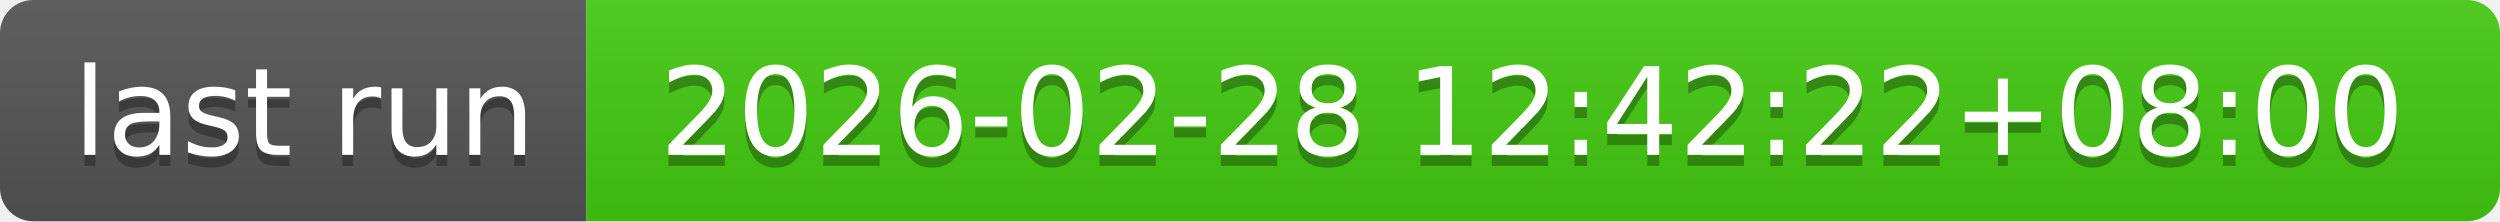
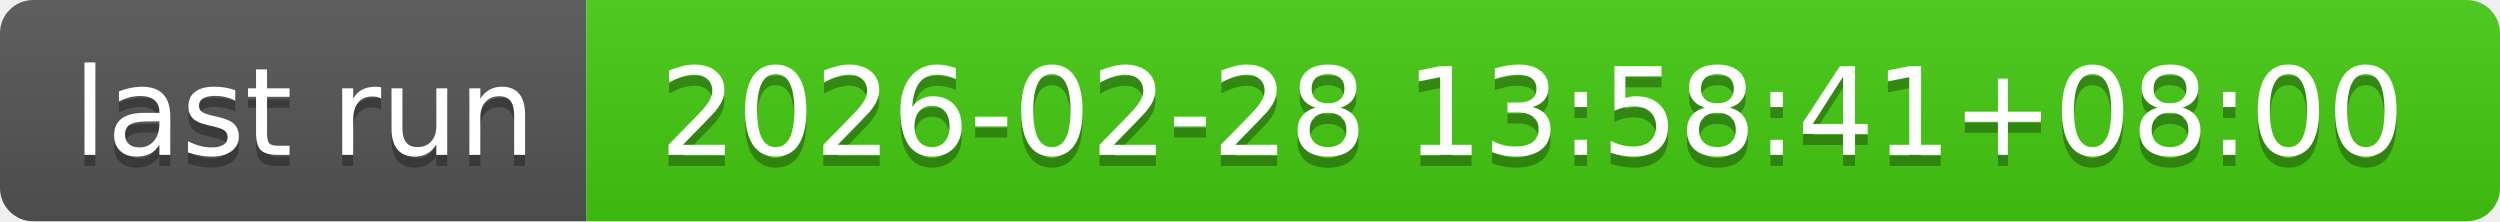
- <svg xmlns="http://www.w3.org/2000/svg" width="226" height="20" role="img" aria-label="last run: 2026-02-28 12:42:22+08:00">
+ <svg xmlns="http://www.w3.org/2000/svg" width="226" height="20" role="img" aria-label="last run: 2026-02-28 13:58:41+08:00">
  <linearGradient id="s" x2="0" y2="100%">
    <stop offset="0" stop-color="#bbb" stop-opacity=".1" />
    <stop offset="1" stop-opacity=".1" />
  </linearGradient>
  <clipPath id="r">
    <rect width="226" height="20" rx="3" fill="#fff" />
  </clipPath>
  <g clip-path="url(#r)">
    <rect width="53" height="20" fill="#555" />
    <rect x="53" width="173" height="20" fill="#4c1" />
    <rect width="226" height="20" fill="url(#s)" />
  </g>
  <g fill="#fff" text-anchor="middle" font-family="Verdana,Geneva,DejaVu Sans,sans-serif" text-rendering="geometricPrecision" font-size="110">
    <text aria-hidden="true" x="275" y="150" fill="#010101" fill-opacity=".3" transform="scale(.1)" textLength="430">last run</text>
    <text x="275" y="140" transform="scale(.1)" fill="#fff" textLength="430">last run</text>
-     <text aria-hidden="true" x="1385" y="150" fill="#010101" fill-opacity=".3" transform="scale(.1)" textLength="1630">2026-02-28 12:42:22+08:00</text>
-     <text x="1385" y="140" transform="scale(.1)" fill="#fff" textLength="1630">2026-02-28 12:42:22+08:00</text>
+     <text aria-hidden="true" x="1385" y="150" fill="#010101" fill-opacity=".3" transform="scale(.1)" textLength="1630">2026-02-28 13:58:41+08:00</text>
+     <text x="1385" y="140" transform="scale(.1)" fill="#fff" textLength="1630">2026-02-28 13:58:41+08:00</text>
  </g>
</svg>
